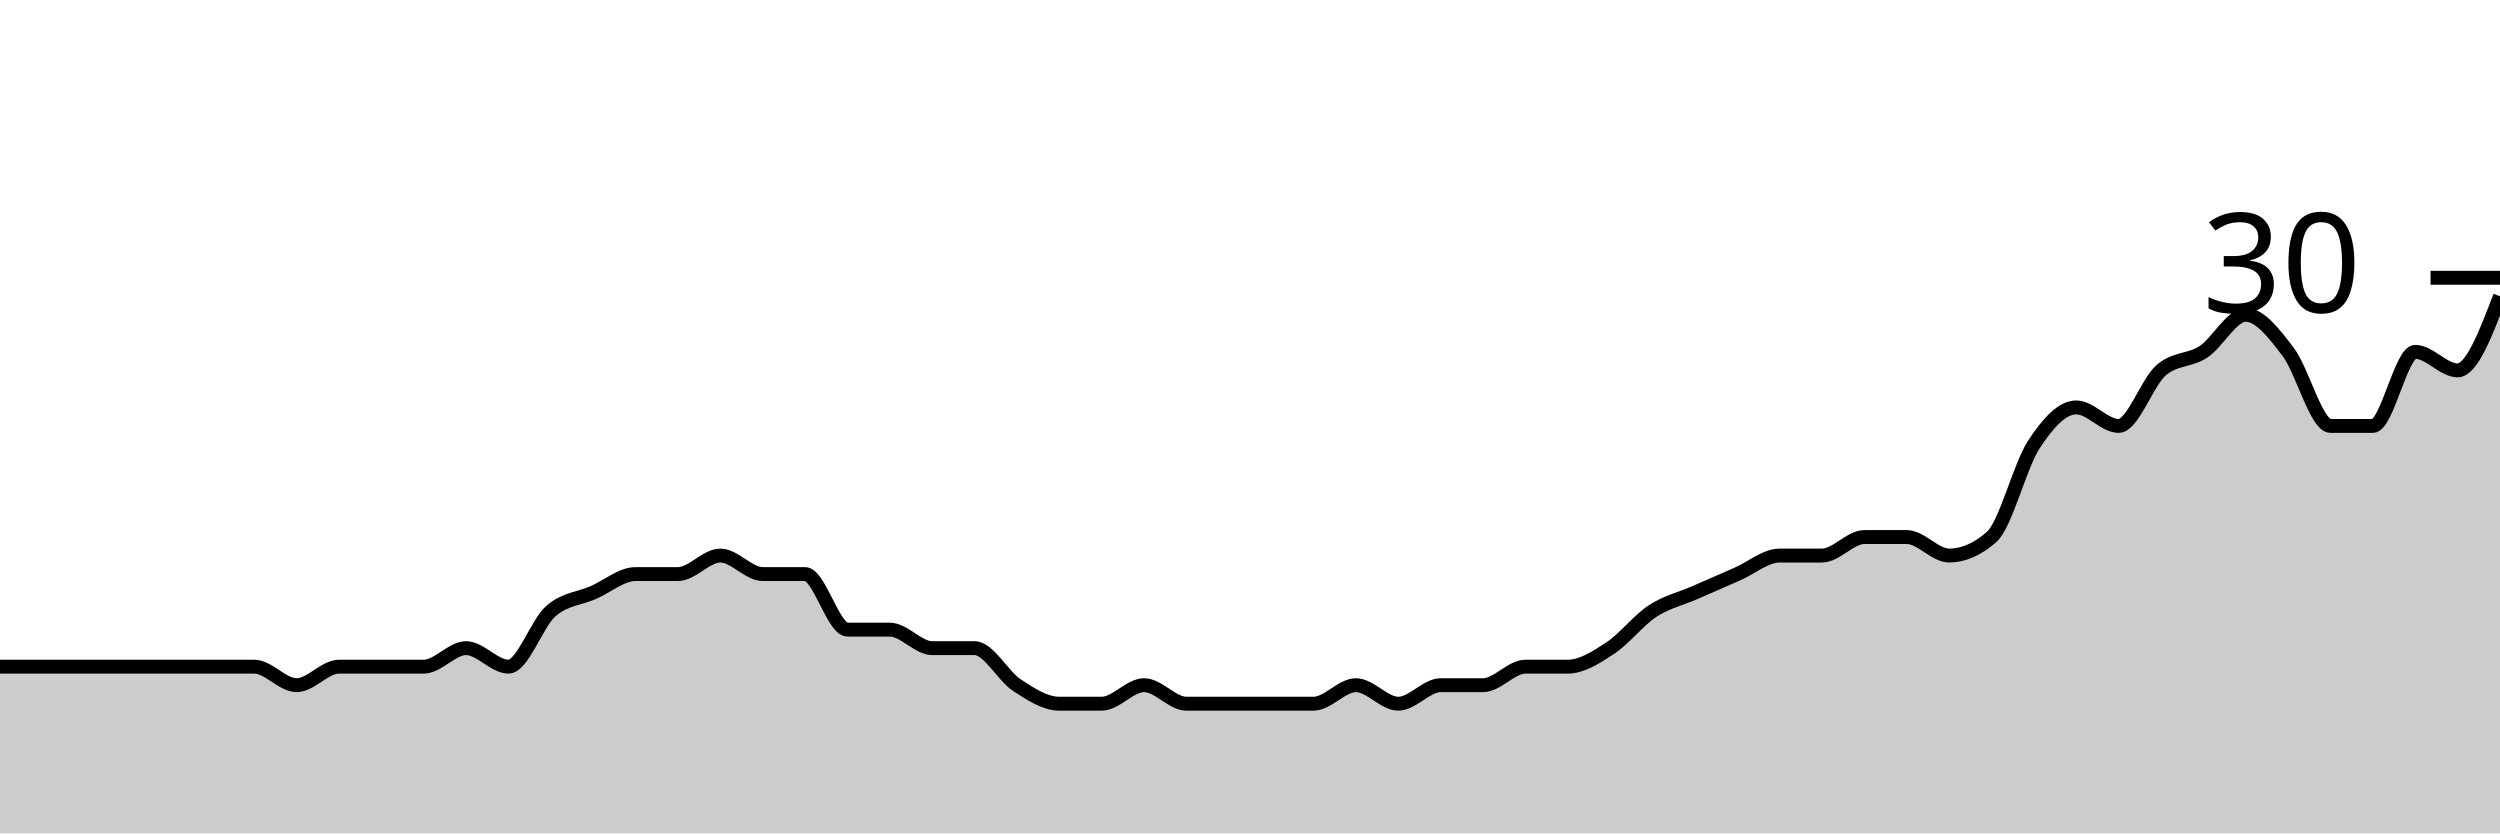
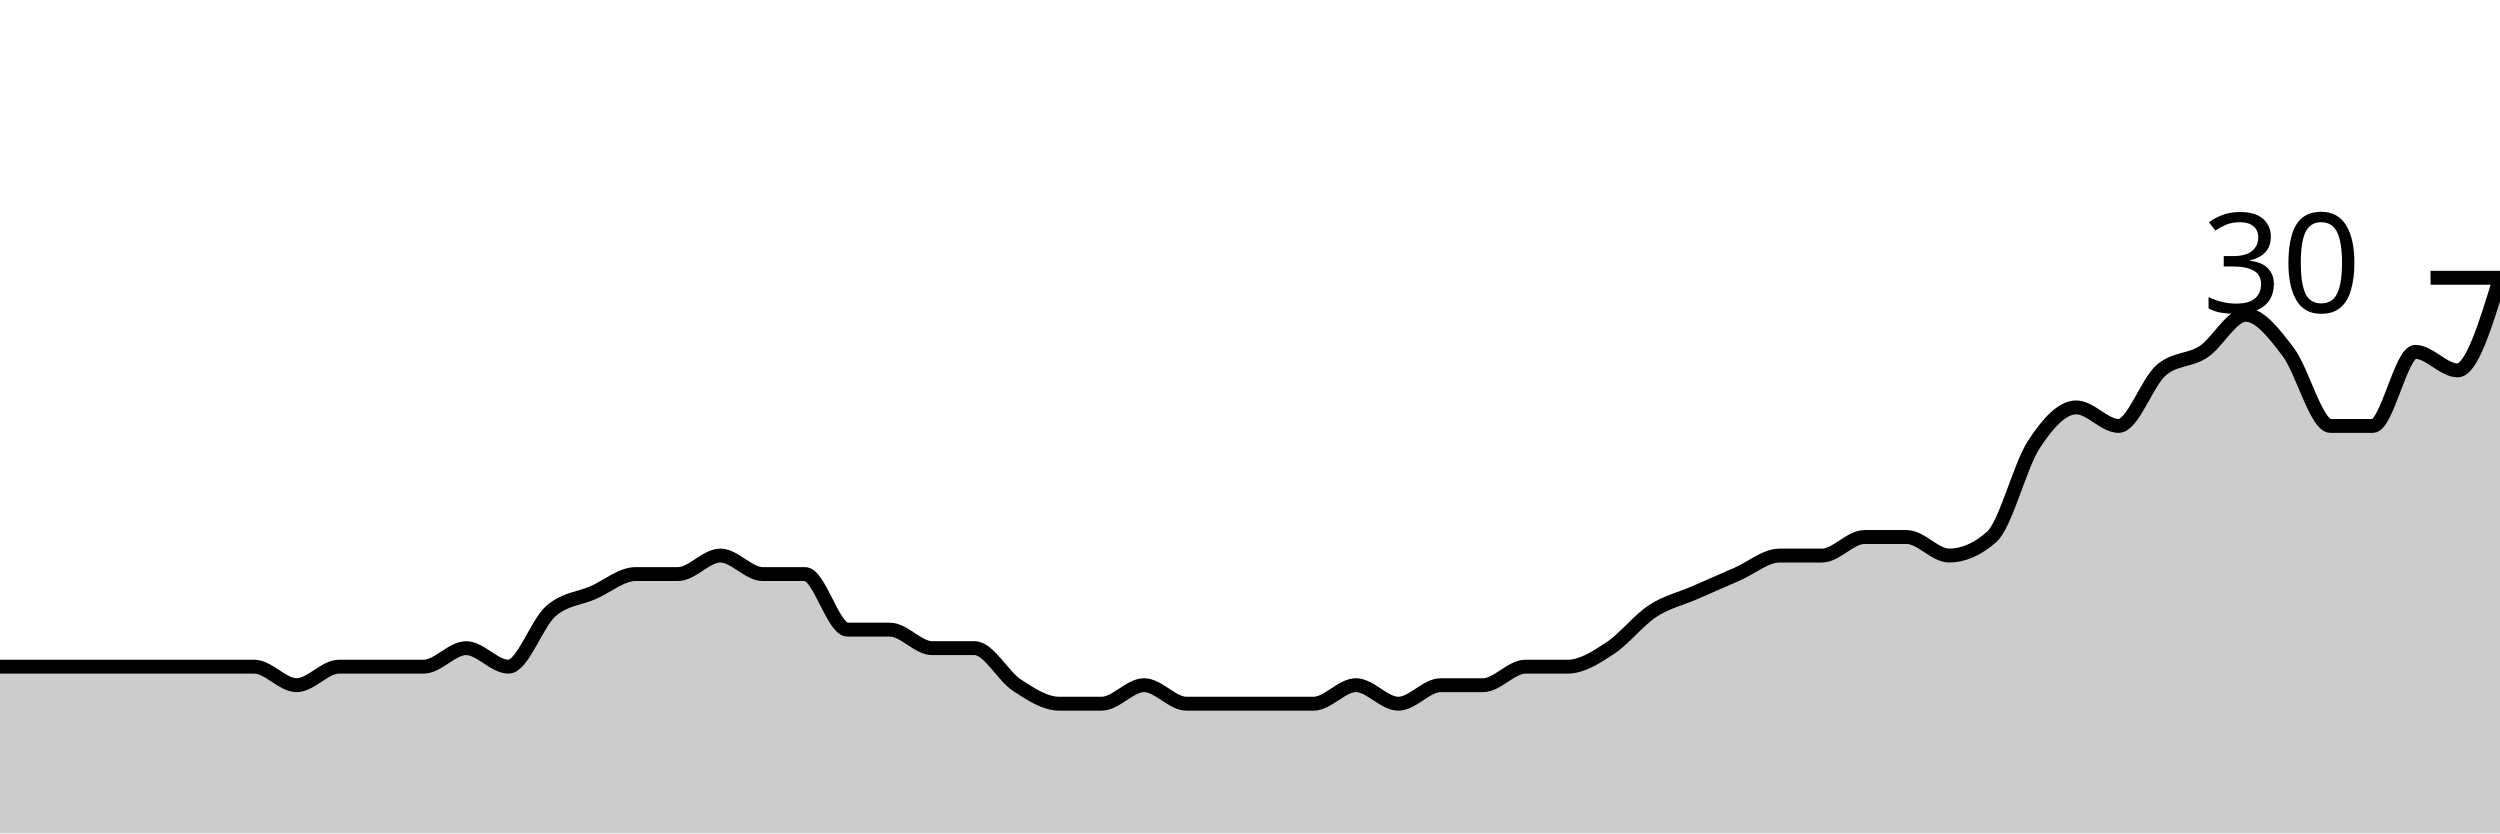
<svg xmlns="http://www.w3.org/2000/svg" viewBox="0 0 180 60">
  <g transform="translate(0,20)">
-     <path class="area" fill="rgba(0, 0, 0, 0.2)" d="M0,28C1.017,28,2.034,28,3.051,28C4.068,28,5.085,28,6.102,28C7.119,28,8.136,28,9.153,28C10.169,28,11.186,28,12.203,28C13.22,28,14.237,28,15.254,28C16.271,28,17.288,28,18.305,28C19.322,28,20.339,29.333,21.356,29.333C22.373,29.333,23.39,28,24.407,28C25.424,28,26.441,28,27.458,28C28.475,28,29.492,28,30.508,28C31.525,28,32.542,26.667,33.559,26.667C34.576,26.667,35.593,28,36.61,28C37.627,28,38.644,24.889,39.661,24C40.678,23.111,41.695,23.111,42.712,22.667C43.729,22.222,44.746,21.333,45.763,21.333C46.78,21.333,47.797,21.333,48.814,21.333C49.831,21.333,50.847,20,51.864,20C52.881,20,53.898,21.333,54.915,21.333C55.932,21.333,56.949,21.333,57.966,21.333C58.983,21.333,60,25.333,61.017,25.333C62.034,25.333,63.051,25.333,64.068,25.333C65.085,25.333,66.102,26.667,67.119,26.667C68.136,26.667,69.153,26.667,70.169,26.667C71.186,26.667,72.203,28.667,73.22,29.333C74.237,30,75.254,30.667,76.271,30.667C77.288,30.667,78.305,30.667,79.322,30.667C80.339,30.667,81.356,29.333,82.373,29.333C83.39,29.333,84.407,30.667,85.424,30.667C86.441,30.667,87.458,30.667,88.475,30.667C89.492,30.667,90.508,30.667,91.525,30.667C92.542,30.667,93.559,30.667,94.576,30.667C95.593,30.667,96.61,29.333,97.627,29.333C98.644,29.333,99.661,30.667,100.678,30.667C101.695,30.667,102.712,29.333,103.729,29.333C104.746,29.333,105.763,29.333,106.78,29.333C107.797,29.333,108.814,28,109.831,28C110.847,28,111.864,28,112.881,28C113.898,28,114.915,27.333,115.932,26.667C116.949,26,117.966,24.667,118.983,24C120,23.333,121.017,23.111,122.034,22.667C123.051,22.222,124.068,21.778,125.085,21.333C126.102,20.889,127.119,20,128.136,20C129.153,20,130.169,20,131.186,20C132.203,20,133.22,18.667,134.237,18.667C135.254,18.667,136.271,18.667,137.288,18.667C138.305,18.667,139.322,20,140.339,20C141.356,20,142.373,19.556,143.39,18.667C144.407,17.778,145.424,13.556,146.441,12C147.458,10.444,148.475,9.333,149.492,9.333C150.508,9.333,151.525,10.667,152.542,10.667C153.559,10.667,154.576,7.556,155.593,6.667C156.61,5.778,157.627,6,158.644,5.333C159.661,4.667,160.678,2.667,161.695,2.667C162.712,2.667,163.729,4,164.746,5.333C165.763,6.667,166.78,10.667,167.797,10.667C168.814,10.667,169.831,10.667,170.847,10.667C171.864,10.667,172.881,5.333,173.898,5.333C174.915,5.333,175.932,6.667,176.949,6.667C177.966,6.667,178.983,4,180,1.333L180,40C178.983,40,177.966,40,176.949,40C175.932,40,174.915,40,173.898,40C172.881,40,171.864,40,170.847,40C169.831,40,168.814,40,167.797,40C166.78,40,165.763,40,164.746,40C163.729,40,162.712,40,161.695,40C160.678,40,159.661,40,158.644,40C157.627,40,156.61,40,155.593,40C154.576,40,153.559,40,152.542,40C151.525,40,150.508,40,149.492,40C148.475,40,147.458,40,146.441,40C145.424,40,144.407,40,143.39,40C142.373,40,141.356,40,140.339,40C139.322,40,138.305,40,137.288,40C136.271,40,135.254,40,134.237,40C133.22,40,132.203,40,131.186,40C130.169,40,129.153,40,128.136,40C127.119,40,126.102,40,125.085,40C124.068,40,123.051,40,122.034,40C121.017,40,120,40,118.983,40C117.966,40,116.949,40,115.932,40C114.915,40,113.898,40,112.881,40C111.864,40,110.847,40,109.831,40C108.814,40,107.797,40,106.78,40C105.763,40,104.746,40,103.729,40C102.712,40,101.695,40,100.678,40C99.661,40,98.644,40,97.627,40C96.61,40,95.593,40,94.576,40C93.559,40,92.542,40,91.525,40C90.508,40,89.492,40,88.475,40C87.458,40,86.441,40,85.424,40C84.407,40,83.39,40,82.373,40C81.356,40,80.339,40,79.322,40C78.305,40,77.288,40,76.271,40C75.254,40,74.237,40,73.22,40C72.203,40,71.186,40,70.169,40C69.153,40,68.136,40,67.119,40C66.102,40,65.085,40,64.068,40C63.051,40,62.034,40,61.017,40C60,40,58.983,40,57.966,40C56.949,40,55.932,40,54.915,40C53.898,40,52.881,40,51.864,40C50.847,40,49.831,40,48.814,40C47.797,40,46.78,40,45.763,40C44.746,40,43.729,40,42.712,40C41.695,40,40.678,40,39.661,40C38.644,40,37.627,40,36.61,40C35.593,40,34.576,40,33.559,40C32.542,40,31.525,40,30.508,40C29.492,40,28.475,40,27.458,40C26.441,40,25.424,40,24.407,40C23.39,40,22.373,40,21.356,40C20.339,40,19.322,40,18.305,40C17.288,40,16.271,40,15.254,40C14.237,40,13.22,40,12.203,40C11.186,40,10.169,40,9.153,40C8.136,40,7.119,40,6.102,40C5.085,40,4.068,40,3.051,40C2.034,40,1.017,40,0,40Z" />
-     <path class="line" stroke="black" fill="none" d="M0,28C1.017,28,2.034,28,3.051,28C4.068,28,5.085,28,6.102,28C7.119,28,8.136,28,9.153,28C10.169,28,11.186,28,12.203,28C13.22,28,14.237,28,15.254,28C16.271,28,17.288,28,18.305,28C19.322,28,20.339,29.333,21.356,29.333C22.373,29.333,23.39,28,24.407,28C25.424,28,26.441,28,27.458,28C28.475,28,29.492,28,30.508,28C31.525,28,32.542,26.667,33.559,26.667C34.576,26.667,35.593,28,36.61,28C37.627,28,38.644,24.889,39.661,24C40.678,23.111,41.695,23.111,42.712,22.667C43.729,22.222,44.746,21.333,45.763,21.333C46.78,21.333,47.797,21.333,48.814,21.333C49.831,21.333,50.847,20,51.864,20C52.881,20,53.898,21.333,54.915,21.333C55.932,21.333,56.949,21.333,57.966,21.333C58.983,21.333,60,25.333,61.017,25.333C62.034,25.333,63.051,25.333,64.068,25.333C65.085,25.333,66.102,26.667,67.119,26.667C68.136,26.667,69.153,26.667,70.169,26.667C71.186,26.667,72.203,28.667,73.22,29.333C74.237,30,75.254,30.667,76.271,30.667C77.288,30.667,78.305,30.667,79.322,30.667C80.339,30.667,81.356,29.333,82.373,29.333C83.39,29.333,84.407,30.667,85.424,30.667C86.441,30.667,87.458,30.667,88.475,30.667C89.492,30.667,90.508,30.667,91.525,30.667C92.542,30.667,93.559,30.667,94.576,30.667C95.593,30.667,96.61,29.333,97.627,29.333C98.644,29.333,99.661,30.667,100.678,30.667C101.695,30.667,102.712,29.333,103.729,29.333C104.746,29.333,105.763,29.333,106.78,29.333C107.797,29.333,108.814,28,109.831,28C110.847,28,111.864,28,112.881,28C113.898,28,114.915,27.333,115.932,26.667C116.949,26,117.966,24.667,118.983,24C120,23.333,121.017,23.111,122.034,22.667C123.051,22.222,124.068,21.778,125.085,21.333C126.102,20.889,127.119,20,128.136,20C129.153,20,130.169,20,131.186,20C132.203,20,133.22,18.667,134.237,18.667C135.254,18.667,136.271,18.667,137.288,18.667C138.305,18.667,139.322,20,140.339,20C141.356,20,142.373,19.556,143.39,18.667C144.407,17.778,145.424,13.556,146.441,12C147.458,10.444,148.475,9.333,149.492,9.333C150.508,9.333,151.525,10.667,152.542,10.667C153.559,10.667,154.576,7.556,155.593,6.667C156.61,5.778,157.627,6,158.644,5.333C159.661,4.667,160.678,2.667,161.695,2.667C162.712,2.667,163.729,4,164.746,5.333C165.763,6.667,166.78,10.667,167.797,10.667C168.814,10.667,169.831,10.667,170.847,10.667C171.864,10.667,172.881,5.333,173.898,5.333C174.915,5.333,175.932,6.667,176.949,6.667C177.966,6.667,178.983,4,180,1.333" />
+     <path class="area" fill="rgba(0, 0, 0, 0.2)" d="M0,28C1.017,28,2.034,28,3.051,28C4.068,28,5.085,28,6.102,28C7.119,28,8.136,28,9.153,28C10.169,28,11.186,28,12.203,28C13.22,28,14.237,28,15.254,28C16.271,28,17.288,28,18.305,28C19.322,28,20.339,29.333,21.356,29.333C22.373,29.333,23.39,28,24.407,28C25.424,28,26.441,28,27.458,28C28.475,28,29.492,28,30.508,28C31.525,28,32.542,26.667,33.559,26.667C34.576,26.667,35.593,28,36.61,28C37.627,28,38.644,24.889,39.661,24C40.678,23.111,41.695,23.111,42.712,22.667C43.729,22.222,44.746,21.333,45.763,21.333C46.78,21.333,47.797,21.333,48.814,21.333C49.831,21.333,50.847,20,51.864,20C52.881,20,53.898,21.333,54.915,21.333C55.932,21.333,56.949,21.333,57.966,21.333C58.983,21.333,60,25.333,61.017,25.333C62.034,25.333,63.051,25.333,64.068,25.333C65.085,25.333,66.102,26.667,67.119,26.667C68.136,26.667,69.153,26.667,70.169,26.667C71.186,26.667,72.203,28.667,73.22,29.333C74.237,30,75.254,30.667,76.271,30.667C77.288,30.667,78.305,30.667,79.322,30.667C80.339,30.667,81.356,29.333,82.373,29.333C83.39,29.333,84.407,30.667,85.424,30.667C86.441,30.667,87.458,30.667,88.475,30.667C89.492,30.667,90.508,30.667,91.525,30.667C92.542,30.667,93.559,30.667,94.576,30.667C95.593,30.667,96.61,29.333,97.627,29.333C98.644,29.333,99.661,30.667,100.678,30.667C101.695,30.667,102.712,29.333,103.729,29.333C104.746,29.333,105.763,29.333,106.78,29.333C107.797,29.333,108.814,28,109.831,28C110.847,28,111.864,28,112.881,28C113.898,28,114.915,27.333,115.932,26.667C116.949,26,117.966,24.667,118.983,24C120,23.333,121.017,23.111,122.034,22.667C123.051,22.222,124.068,21.778,125.085,21.333C126.102,20.889,127.119,20,128.136,20C129.153,20,130.169,20,131.186,20C132.203,20,133.22,18.667,134.237,18.667C135.254,18.667,136.271,18.667,137.288,18.667C138.305,18.667,139.322,20,140.339,20C141.356,20,142.373,19.556,143.39,18.667C144.407,17.778,145.424,13.556,146.441,12C147.458,10.444,148.475,9.333,149.492,9.333C150.508,9.333,151.525,10.667,152.542,10.667C153.559,10.667,154.576,7.556,155.593,6.667C156.61,5.778,157.627,6,158.644,5.333C159.661,4.667,160.678,2.667,161.695,2.667C162.712,2.667,163.729,4,164.746,5.333C165.763,6.667,166.78,10.667,167.797,10.667C168.814,10.667,169.831,10.667,170.847,10.667C171.864,10.667,172.881,5.333,173.898,5.333C174.915,5.333,175.932,6.667,176.949,6.667C177.966,6.667,178.983,3.333,180,0L180,40C178.983,40,177.966,40,176.949,40C175.932,40,174.915,40,173.898,40C172.881,40,171.864,40,170.847,40C169.831,40,168.814,40,167.797,40C166.78,40,165.763,40,164.746,40C163.729,40,162.712,40,161.695,40C160.678,40,159.661,40,158.644,40C157.627,40,156.61,40,155.593,40C154.576,40,153.559,40,152.542,40C151.525,40,150.508,40,149.492,40C148.475,40,147.458,40,146.441,40C145.424,40,144.407,40,143.39,40C142.373,40,141.356,40,140.339,40C139.322,40,138.305,40,137.288,40C136.271,40,135.254,40,134.237,40C133.22,40,132.203,40,131.186,40C130.169,40,129.153,40,128.136,40C127.119,40,126.102,40,125.085,40C124.068,40,123.051,40,122.034,40C121.017,40,120,40,118.983,40C117.966,40,116.949,40,115.932,40C114.915,40,113.898,40,112.881,40C111.864,40,110.847,40,109.831,40C108.814,40,107.797,40,106.78,40C105.763,40,104.746,40,103.729,40C102.712,40,101.695,40,100.678,40C99.661,40,98.644,40,97.627,40C96.61,40,95.593,40,94.576,40C93.559,40,92.542,40,91.525,40C90.508,40,89.492,40,88.475,40C87.458,40,86.441,40,85.424,40C84.407,40,83.39,40,82.373,40C81.356,40,80.339,40,79.322,40C78.305,40,77.288,40,76.271,40C75.254,40,74.237,40,73.22,40C72.203,40,71.186,40,70.169,40C69.153,40,68.136,40,67.119,40C66.102,40,65.085,40,64.068,40C63.051,40,62.034,40,61.017,40C60,40,58.983,40,57.966,40C56.949,40,55.932,40,54.915,40C53.898,40,52.881,40,51.864,40C50.847,40,49.831,40,48.814,40C47.797,40,46.78,40,45.763,40C44.746,40,43.729,40,42.712,40C41.695,40,40.678,40,39.661,40C38.644,40,37.627,40,36.61,40C35.593,40,34.576,40,33.559,40C32.542,40,31.525,40,30.508,40C29.492,40,28.475,40,27.458,40C26.441,40,25.424,40,24.407,40C23.39,40,22.373,40,21.356,40C20.339,40,19.322,40,18.305,40C17.288,40,16.271,40,15.254,40C14.237,40,13.22,40,12.203,40C11.186,40,10.169,40,9.153,40C8.136,40,7.119,40,6.102,40C5.085,40,4.068,40,3.051,40C2.034,40,1.017,40,0,40Z" />
+     <path class="line" stroke="black" fill="none" d="M0,28C1.017,28,2.034,28,3.051,28C4.068,28,5.085,28,6.102,28C7.119,28,8.136,28,9.153,28C10.169,28,11.186,28,12.203,28C13.22,28,14.237,28,15.254,28C16.271,28,17.288,28,18.305,28C19.322,28,20.339,29.333,21.356,29.333C22.373,29.333,23.39,28,24.407,28C25.424,28,26.441,28,27.458,28C28.475,28,29.492,28,30.508,28C31.525,28,32.542,26.667,33.559,26.667C34.576,26.667,35.593,28,36.61,28C37.627,28,38.644,24.889,39.661,24C40.678,23.111,41.695,23.111,42.712,22.667C43.729,22.222,44.746,21.333,45.763,21.333C46.78,21.333,47.797,21.333,48.814,21.333C49.831,21.333,50.847,20,51.864,20C52.881,20,53.898,21.333,54.915,21.333C55.932,21.333,56.949,21.333,57.966,21.333C58.983,21.333,60,25.333,61.017,25.333C62.034,25.333,63.051,25.333,64.068,25.333C65.085,25.333,66.102,26.667,67.119,26.667C68.136,26.667,69.153,26.667,70.169,26.667C71.186,26.667,72.203,28.667,73.22,29.333C74.237,30,75.254,30.667,76.271,30.667C77.288,30.667,78.305,30.667,79.322,30.667C80.339,30.667,81.356,29.333,82.373,29.333C83.39,29.333,84.407,30.667,85.424,30.667C86.441,30.667,87.458,30.667,88.475,30.667C89.492,30.667,90.508,30.667,91.525,30.667C92.542,30.667,93.559,30.667,94.576,30.667C95.593,30.667,96.61,29.333,97.627,29.333C98.644,29.333,99.661,30.667,100.678,30.667C101.695,30.667,102.712,29.333,103.729,29.333C104.746,29.333,105.763,29.333,106.78,29.333C107.797,29.333,108.814,28,109.831,28C110.847,28,111.864,28,112.881,28C113.898,28,114.915,27.333,115.932,26.667C116.949,26,117.966,24.667,118.983,24C120,23.333,121.017,23.111,122.034,22.667C123.051,22.222,124.068,21.778,125.085,21.333C126.102,20.889,127.119,20,128.136,20C129.153,20,130.169,20,131.186,20C132.203,20,133.22,18.667,134.237,18.667C135.254,18.667,136.271,18.667,137.288,18.667C138.305,18.667,139.322,20,140.339,20C141.356,20,142.373,19.556,143.39,18.667C144.407,17.778,145.424,13.556,146.441,12C147.458,10.444,148.475,9.333,149.492,9.333C150.508,9.333,151.525,10.667,152.542,10.667C153.559,10.667,154.576,7.556,155.593,6.667C156.61,5.778,157.627,6,158.644,5.333C159.661,4.667,160.678,2.667,161.695,2.667C162.712,2.667,163.729,4,164.746,5.333C165.763,6.667,166.78,10.667,167.797,10.667C168.814,10.667,169.831,10.667,170.847,10.667C171.864,10.667,172.881,5.333,173.898,5.333C174.915,5.333,175.932,6.667,176.949,6.667C177.966,6.667,178.983,3.333,180,0" />
    <path class="axis-ceiling" stroke-width="1" stroke="black" fill="none" d="M175,0L180,0" />
    <text class="axis-ceiling-label" font-family="sans-serif" text-anchor="end" font-size="10px" x="170" y="2.5">30</text>
  </g>
</svg>
